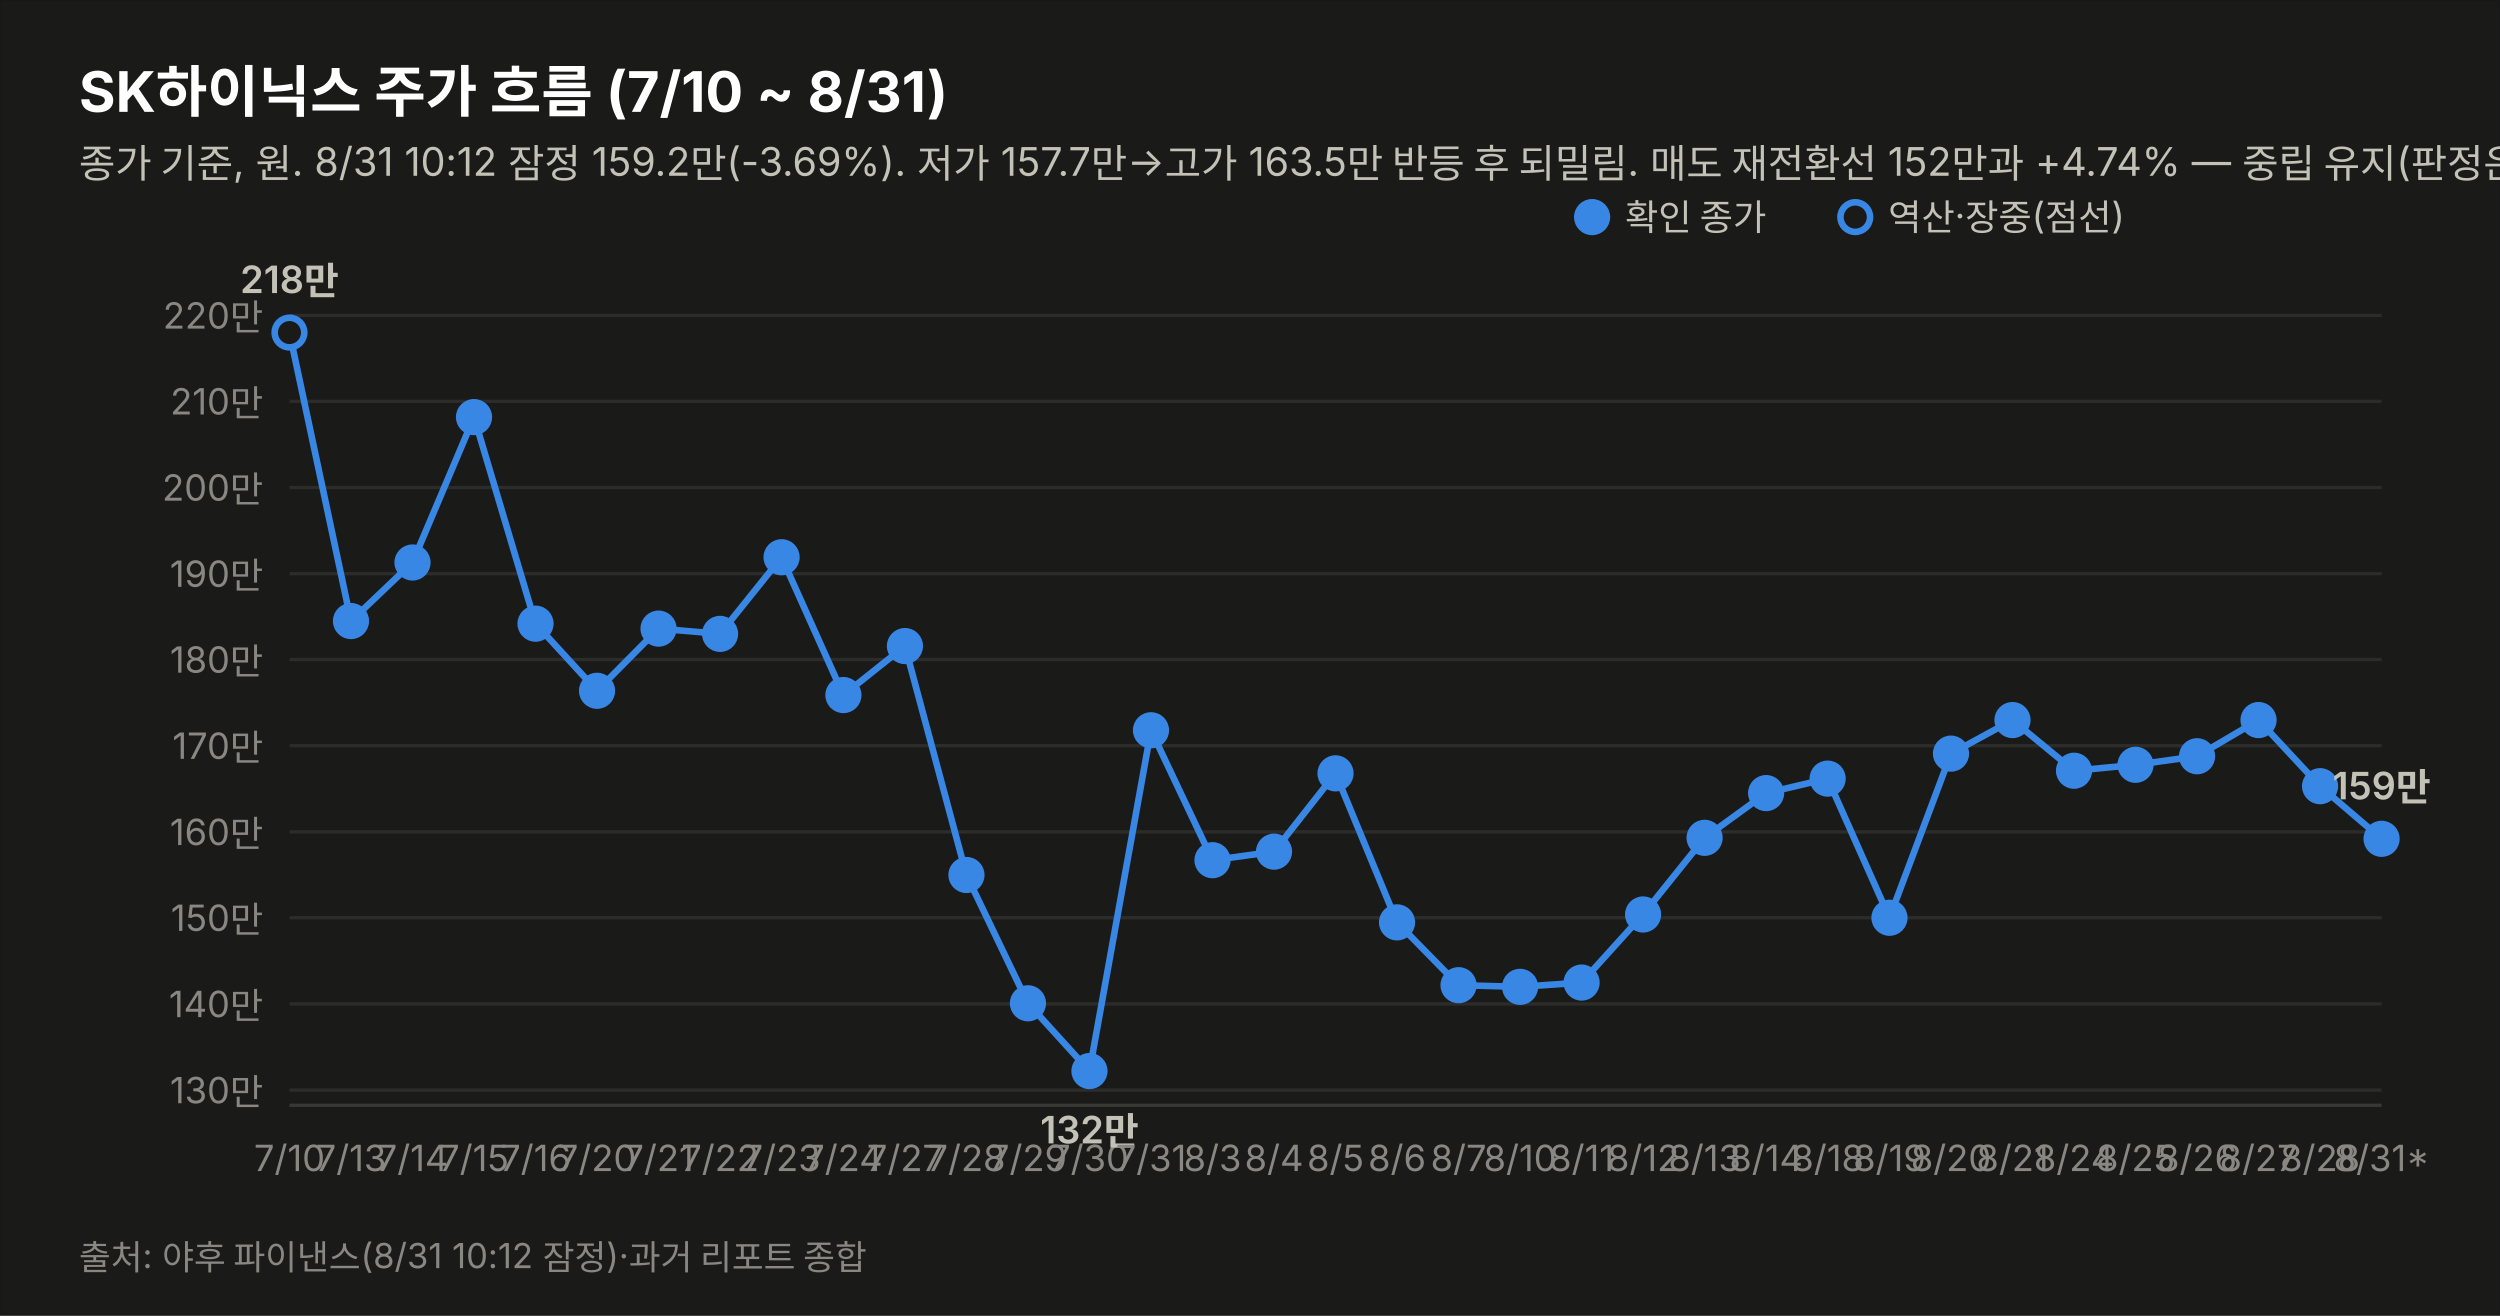
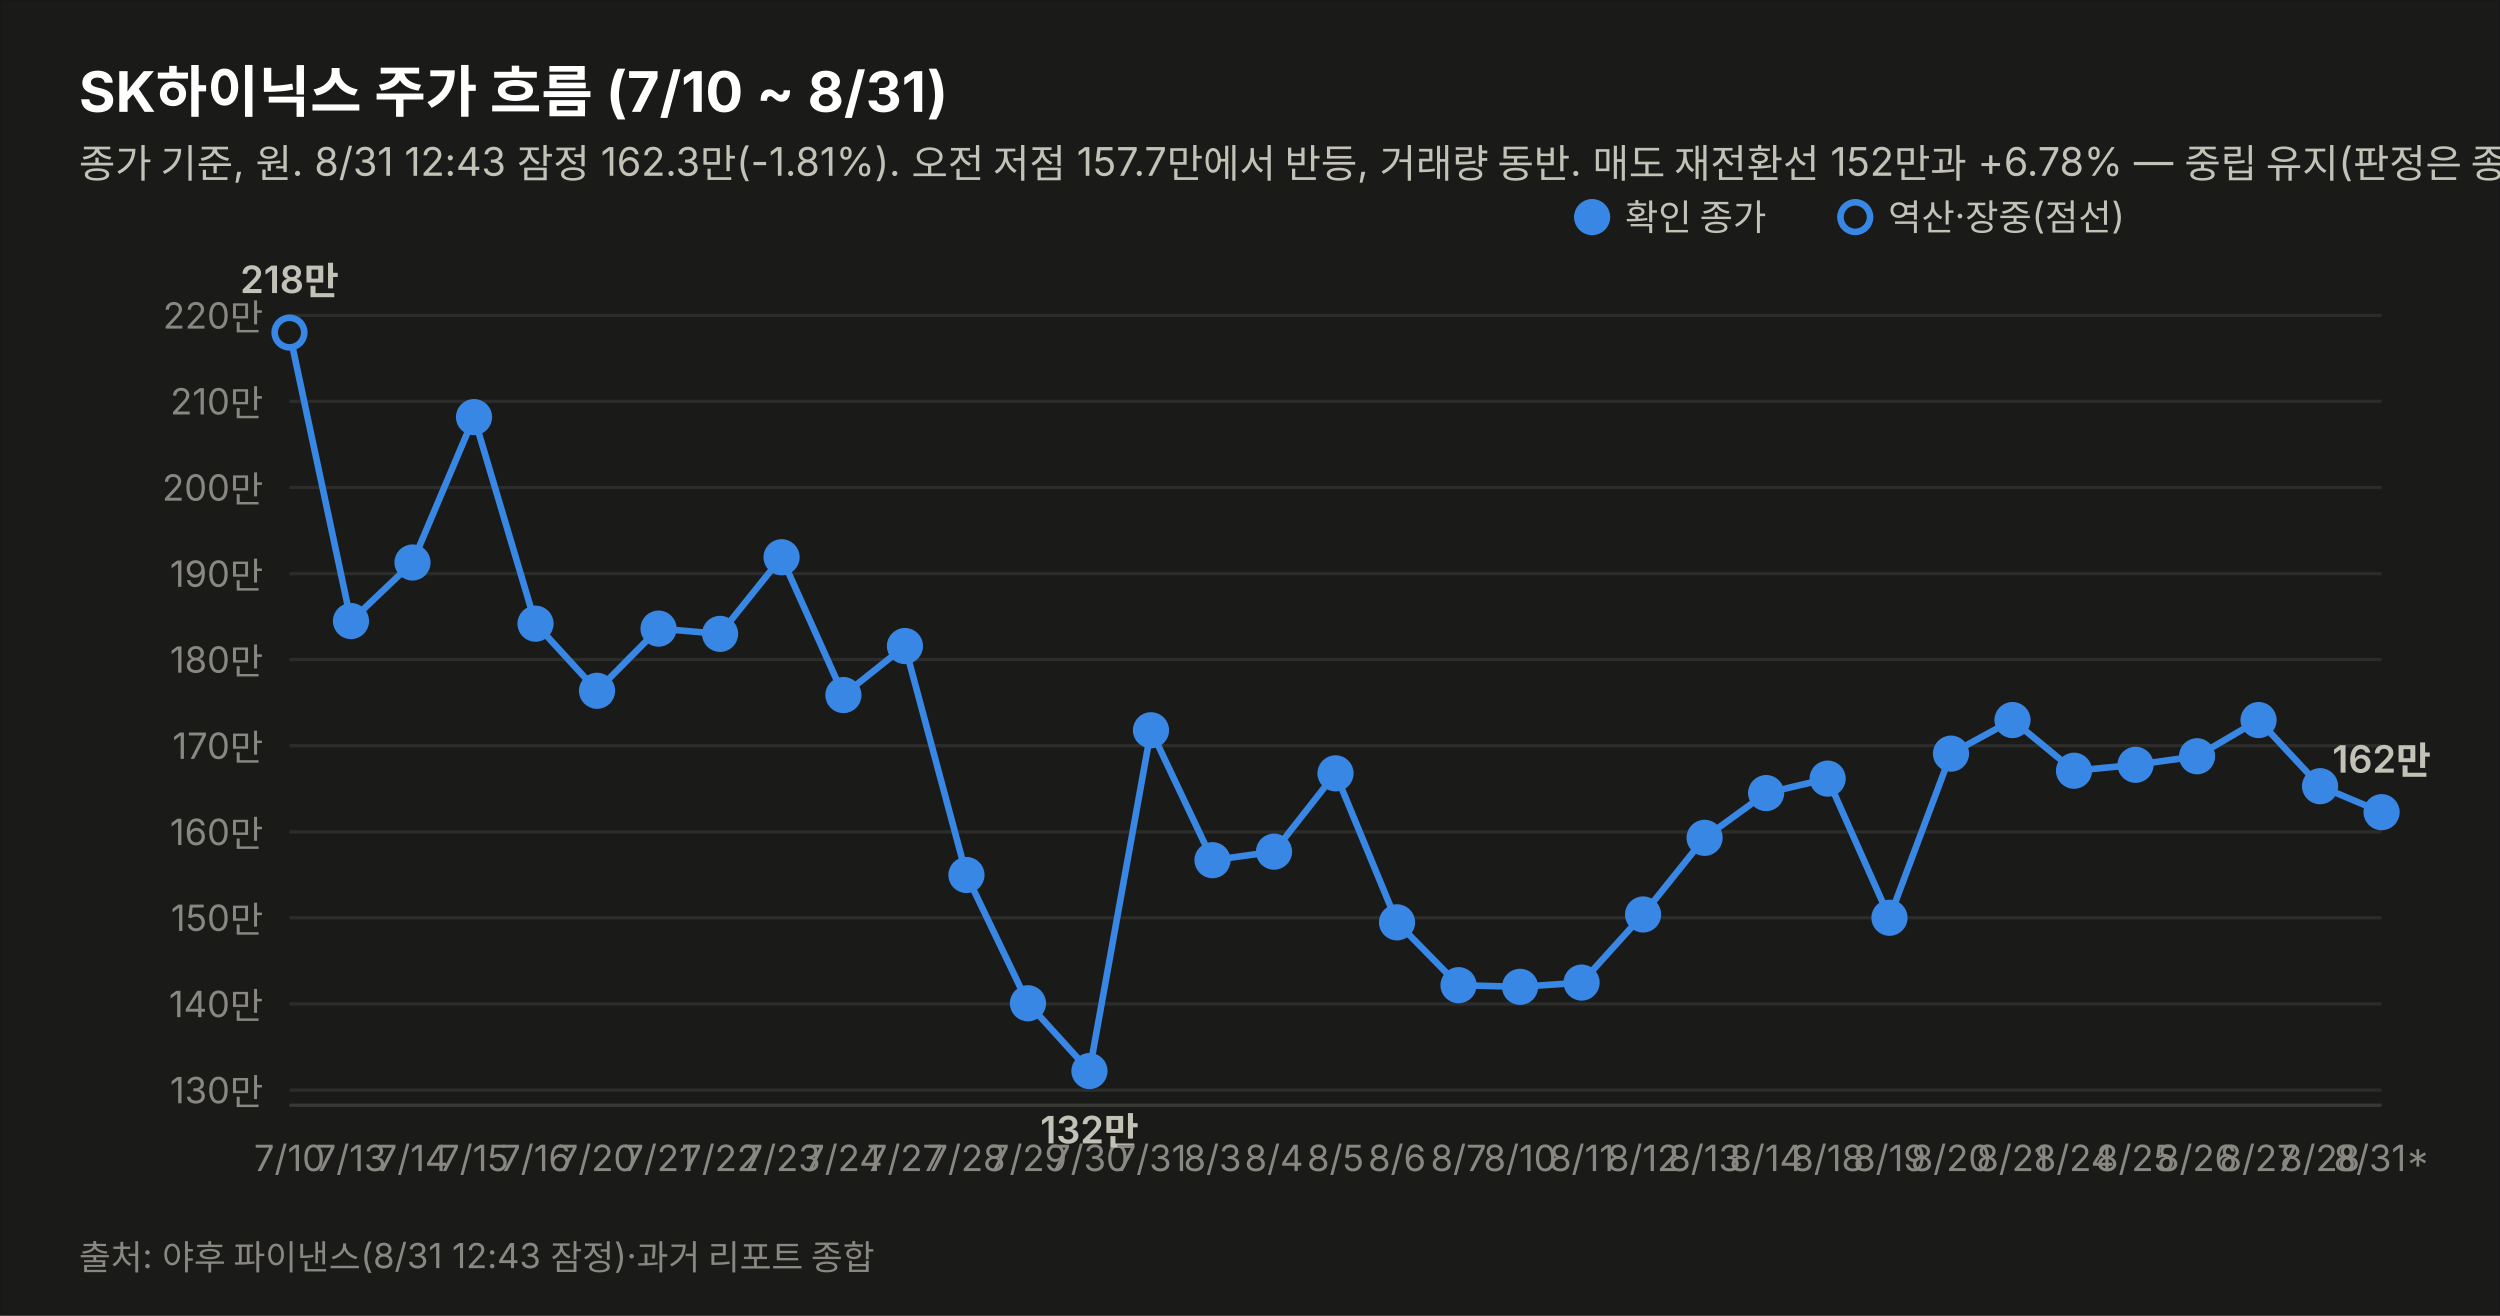
<svg xmlns="http://www.w3.org/2000/svg" width="760" height="400" viewBox="0 0 760 400" font-family="system-ui,-apple-system,&quot;Segoe UI&quot;,&quot;Malgun Gothic&quot;,&quot;Apple SD Gothic Neo&quot;,sans-serif">
  <rect width="760" height="400" fill="#1a1a19" stroke="rgba(11,11,11,0.10)" />
  <text x="24" y="34" font-size="17" font-weight="700" fill="#ffffff">SK하이닉스 주가 흐름 (7/10 ~ 8/31)</text>
-   <text x="24" y="54" font-size="12" fill="#c3c2b7">종가 기준, 원. 8/31 10:12 잠정 159.2만(-3.69%). 저가 157.7만→고가 163.5만 반등 후 되밀림. 매도 재전환선 152만과 +4.74% — 중립 유지(판정은 종가 기준).</text>
+   <text x="24" y="54" font-size="12" fill="#c3c2b7">종가 기준, 원. 8/31 12:43 잠정 162.3만(-1.81%). 오전 저점 157.7만에서 반등, 거래량 동반. 매도 재전환선 152만과 +6.78% — 중립 유지(판정은 종가 기준).</text>
  <line x1="88" y1="331.4" x2="724" y2="331.4" stroke="#2c2c2a" stroke-width="1" />
  <text x="80" y="335.4" font-size="11" fill="#898781" text-anchor="end" style="font-variant-numeric:tabular-nums">130만</text>
  <line x1="88" y1="305.2" x2="724" y2="305.2" stroke="#2c2c2a" stroke-width="1" />
  <text x="80" y="309.2" font-size="11" fill="#898781" text-anchor="end" style="font-variant-numeric:tabular-nums">140만</text>
  <line x1="88" y1="279.0" x2="724" y2="279.0" stroke="#2c2c2a" stroke-width="1" />
  <text x="80" y="283.0" font-size="11" fill="#898781" text-anchor="end" style="font-variant-numeric:tabular-nums">150만</text>
  <line x1="88" y1="252.9" x2="724" y2="252.9" stroke="#2c2c2a" stroke-width="1" />
  <text x="80" y="256.9" font-size="11" fill="#898781" text-anchor="end" style="font-variant-numeric:tabular-nums">160만</text>
  <line x1="88" y1="226.7" x2="724" y2="226.7" stroke="#2c2c2a" stroke-width="1" />
  <text x="80" y="230.7" font-size="11" fill="#898781" text-anchor="end" style="font-variant-numeric:tabular-nums">170만</text>
  <line x1="88" y1="200.5" x2="724" y2="200.5" stroke="#2c2c2a" stroke-width="1" />
  <text x="80" y="204.5" font-size="11" fill="#898781" text-anchor="end" style="font-variant-numeric:tabular-nums">180만</text>
  <line x1="88" y1="174.4" x2="724" y2="174.4" stroke="#2c2c2a" stroke-width="1" />
  <text x="80" y="178.4" font-size="11" fill="#898781" text-anchor="end" style="font-variant-numeric:tabular-nums">190만</text>
  <line x1="88" y1="148.2" x2="724" y2="148.2" stroke="#2c2c2a" stroke-width="1" />
  <text x="80" y="152.2" font-size="11" fill="#898781" text-anchor="end" style="font-variant-numeric:tabular-nums">200만</text>
  <line x1="88" y1="122.0" x2="724" y2="122.0" stroke="#2c2c2a" stroke-width="1" />
  <text x="80" y="126.0" font-size="11" fill="#898781" text-anchor="end" style="font-variant-numeric:tabular-nums">210만</text>
  <line x1="88" y1="95.9" x2="724" y2="95.9" stroke="#2c2c2a" stroke-width="1" />
  <text x="80" y="99.9" font-size="11" fill="#898781" text-anchor="end" style="font-variant-numeric:tabular-nums">220만</text>
  <line x1="88" y1="336" x2="724" y2="336" stroke="#383835" stroke-width="1" />
-   <path d="M88.0,101.1 L106.7,188.8 L125.4,171.0 L144.1,126.8 L162.8,189.6 L181.5,210.0 L200.2,191.1 L218.9,192.7 L237.6,169.4 L256.4,211.3 L275.1,196.4 L293.8,266.0 L312.5,305.0 L331.2,325.6 L349.9,222.0 L368.6,261.5 L387.3,258.9 L406.0,235.1 L424.7,280.4 L443.4,299.5 L462.1,300.0 L480.8,298.7 L499.5,278.0 L518.2,254.7 L536.9,241.1 L555.6,236.7 L574.4,279.0 L593.1,229.1 L611.8,218.9 L630.5,234.3 L649.2,232.5 L667.9,229.9 L686.6,218.9 L705.3,239.0 L724.0,255.0" fill="none" stroke="#3987e5" stroke-width="2" />
+   <path d="M88.0,101.1 L106.7,188.8 L125.4,171.0 L144.1,126.8 L162.8,189.6 L181.5,210.0 L200.2,191.1 L218.9,192.7 L237.6,169.4 L256.4,211.3 L275.1,196.4 L293.8,266.0 L312.5,305.0 L331.2,325.6 L349.9,222.0 L368.6,261.5 L387.3,258.9 L406.0,235.1 L424.7,280.4 L443.4,299.5 L462.1,300.0 L480.8,298.7 L499.5,278.0 L518.2,254.7 L536.9,241.1 L555.6,236.7 L574.4,279.0 L593.1,229.1 L611.8,218.9 L630.5,234.3 L649.2,232.5 L667.9,229.9 L686.6,218.9 L705.3,239.0 L724.0,246.9" fill="none" stroke="#3987e5" stroke-width="2" />
  <circle cx="88.0" cy="101.1" r="4.5" fill="#1a1a19" stroke="#3987e5" stroke-width="2" />
  <text x="88.0" y="356" font-size="11" fill="#898781" text-anchor="middle">7/10</text>
  <text x="88.0" y="89.1" font-size="11.5" font-weight="600" fill="#c3c2b7" text-anchor="middle" style="font-variant-numeric:tabular-nums">218만</text>
  <circle cx="106.7" cy="188.8" r="4.5" fill="#3987e5" stroke="#3987e5" stroke-width="2" />
  <text x="106.7" y="356" font-size="11" fill="#898781" text-anchor="middle">7/13</text>
  <circle cx="125.4" cy="171.0" r="4.5" fill="#3987e5" stroke="#3987e5" stroke-width="2" />
  <text x="125.4" y="356" font-size="11" fill="#898781" text-anchor="middle">7/14</text>
  <circle cx="144.1" cy="126.8" r="4.5" fill="#3987e5" stroke="#3987e5" stroke-width="2" />
  <text x="144.1" y="356" font-size="11" fill="#898781" text-anchor="middle">7/15</text>
  <circle cx="162.8" cy="189.6" r="4.5" fill="#3987e5" stroke="#3987e5" stroke-width="2" />
  <text x="162.8" y="356" font-size="11" fill="#898781" text-anchor="middle">7/16</text>
  <circle cx="181.5" cy="210.0" r="4.5" fill="#3987e5" stroke="#3987e5" stroke-width="2" />
  <text x="181.5" y="356" font-size="11" fill="#898781" text-anchor="middle">7/20</text>
  <circle cx="200.2" cy="191.1" r="4.5" fill="#3987e5" stroke="#3987e5" stroke-width="2" />
  <text x="200.2" y="356" font-size="11" fill="#898781" text-anchor="middle">7/21</text>
  <circle cx="218.9" cy="192.7" r="4.5" fill="#3987e5" stroke="#3987e5" stroke-width="2" />
  <text x="218.9" y="356" font-size="11" fill="#898781" text-anchor="middle">7/22</text>
  <circle cx="237.6" cy="169.4" r="4.5" fill="#3987e5" stroke="#3987e5" stroke-width="2" />
  <text x="237.6" y="356" font-size="11" fill="#898781" text-anchor="middle">7/23</text>
  <circle cx="256.4" cy="211.3" r="4.5" fill="#3987e5" stroke="#3987e5" stroke-width="2" />
  <text x="256.4" y="356" font-size="11" fill="#898781" text-anchor="middle">7/24</text>
  <circle cx="275.1" cy="196.4" r="4.5" fill="#3987e5" stroke="#3987e5" stroke-width="2" />
  <text x="275.1" y="356" font-size="11" fill="#898781" text-anchor="middle">7/27</text>
  <circle cx="293.8" cy="266.0" r="4.5" fill="#3987e5" stroke="#3987e5" stroke-width="2" />
  <text x="293.8" y="356" font-size="11" fill="#898781" text-anchor="middle">7/28</text>
  <circle cx="312.5" cy="305.0" r="4.5" fill="#3987e5" stroke="#3987e5" stroke-width="2" />
  <text x="312.5" y="356" font-size="11" fill="#898781" text-anchor="middle">7/29</text>
  <circle cx="331.2" cy="325.6" r="4.5" fill="#3987e5" stroke="#3987e5" stroke-width="2" />
  <text x="331.2" y="356" font-size="11" fill="#898781" text-anchor="middle">7/30</text>
  <text x="331.2" y="347.6" font-size="11.5" font-weight="600" fill="#c3c2b7" text-anchor="middle" style="font-variant-numeric:tabular-nums">132만</text>
  <circle cx="349.9" cy="222.0" r="4.5" fill="#3987e5" stroke="#3987e5" stroke-width="2" />
  <text x="349.9" y="356" font-size="11" fill="#898781" text-anchor="middle">7/31</text>
  <circle cx="368.6" cy="261.5" r="4.5" fill="#3987e5" stroke="#3987e5" stroke-width="2" />
  <text x="368.6" y="356" font-size="11" fill="#898781" text-anchor="middle">8/3</text>
  <circle cx="387.3" cy="258.9" r="4.5" fill="#3987e5" stroke="#3987e5" stroke-width="2" />
  <text x="387.3" y="356" font-size="11" fill="#898781" text-anchor="middle">8/4</text>
  <circle cx="406.0" cy="235.1" r="4.5" fill="#3987e5" stroke="#3987e5" stroke-width="2" />
  <text x="406.0" y="356" font-size="11" fill="#898781" text-anchor="middle">8/5</text>
  <circle cx="424.7" cy="280.4" r="4.5" fill="#3987e5" stroke="#3987e5" stroke-width="2" />
  <text x="424.7" y="356" font-size="11" fill="#898781" text-anchor="middle">8/6</text>
  <circle cx="443.4" cy="299.5" r="4.5" fill="#3987e5" stroke="#3987e5" stroke-width="2" />
  <text x="443.4" y="356" font-size="11" fill="#898781" text-anchor="middle">8/7</text>
  <circle cx="462.1" cy="300.0" r="4.5" fill="#3987e5" stroke="#3987e5" stroke-width="2" />
  <text x="462.1" y="356" font-size="11" fill="#898781" text-anchor="middle">8/10</text>
  <circle cx="480.8" cy="298.7" r="4.5" fill="#3987e5" stroke="#3987e5" stroke-width="2" />
  <text x="480.8" y="356" font-size="11" fill="#898781" text-anchor="middle">8/11</text>
  <circle cx="499.5" cy="278.0" r="4.5" fill="#3987e5" stroke="#3987e5" stroke-width="2" />
  <text x="499.5" y="356" font-size="11" fill="#898781" text-anchor="middle">8/12</text>
  <circle cx="518.2" cy="254.7" r="4.5" fill="#3987e5" stroke="#3987e5" stroke-width="2" />
  <text x="518.2" y="356" font-size="11" fill="#898781" text-anchor="middle">8/13</text>
  <circle cx="536.9" cy="241.1" r="4.5" fill="#3987e5" stroke="#3987e5" stroke-width="2" />
  <text x="536.9" y="356" font-size="11" fill="#898781" text-anchor="middle">8/14</text>
  <circle cx="555.6" cy="236.7" r="4.5" fill="#3987e5" stroke="#3987e5" stroke-width="2" />
  <text x="555.6" y="356" font-size="11" fill="#898781" text-anchor="middle">8/18</text>
  <circle cx="574.4" cy="279.0" r="4.5" fill="#3987e5" stroke="#3987e5" stroke-width="2" />
  <text x="574.4" y="356" font-size="11" fill="#898781" text-anchor="middle">8/19</text>
  <circle cx="593.1" cy="229.1" r="4.5" fill="#3987e5" stroke="#3987e5" stroke-width="2" />
  <text x="593.1" y="356" font-size="11" fill="#898781" text-anchor="middle">8/20</text>
  <circle cx="611.8" cy="218.9" r="4.5" fill="#3987e5" stroke="#3987e5" stroke-width="2" />
  <text x="611.8" y="356" font-size="11" fill="#898781" text-anchor="middle">8/21</text>
  <circle cx="630.5" cy="234.3" r="4.5" fill="#3987e5" stroke="#3987e5" stroke-width="2" />
  <text x="630.5" y="356" font-size="11" fill="#898781" text-anchor="middle">8/24</text>
  <circle cx="649.2" cy="232.5" r="4.5" fill="#3987e5" stroke="#3987e5" stroke-width="2" />
  <text x="649.2" y="356" font-size="11" fill="#898781" text-anchor="middle">8/25</text>
  <circle cx="667.9" cy="229.9" r="4.5" fill="#3987e5" stroke="#3987e5" stroke-width="2" />
  <text x="667.9" y="356" font-size="11" fill="#898781" text-anchor="middle">8/26</text>
  <circle cx="686.6" cy="218.9" r="4.5" fill="#3987e5" stroke="#3987e5" stroke-width="2" />
  <text x="686.6" y="356" font-size="11" fill="#898781" text-anchor="middle">8/27</text>
  <circle cx="705.3" cy="239.0" r="4.5" fill="#3987e5" stroke="#3987e5" stroke-width="2" />
  <text x="705.3" y="356" font-size="11" fill="#898781" text-anchor="middle">8/28</text>
-   <circle cx="724.0" cy="255.0" r="4.5" fill="#3987e5" stroke="#3987e5" stroke-width="2" />
+   <circle cx="724.0" cy="246.9" r="4.5" fill="#3987e5" stroke="#3987e5" stroke-width="2" />
  <text x="724.0" y="356" font-size="11" fill="#898781" text-anchor="middle">8/31*</text>
-   <text x="724.0" y="243.0" font-size="11.5" font-weight="600" fill="#c3c2b7" text-anchor="middle" style="font-variant-numeric:tabular-nums">159만</text>
+   <text x="724.0" y="234.9" font-size="11.5" font-weight="600" fill="#c3c2b7" text-anchor="middle" style="font-variant-numeric:tabular-nums">162만</text>
  <circle cx="484" cy="66" r="4.5" fill="#3987e5" stroke="#3987e5" stroke-width="2" />
  <text x="494" y="70" font-size="11" fill="#c3c2b7">확인 종가</text>
  <circle cx="564" cy="66" r="4.5" fill="#1a1a19" stroke="#3987e5" stroke-width="2" />
  <text x="574" y="70" font-size="11" fill="#c3c2b7">역산·장중(점선)</text>
-   <text x="24" y="386" font-size="10.5" fill="#898781">출처: 야후 파이낸스(8/31 10:12 잠정)·과거 리포트 종합</text>
+   <text x="24" y="386" font-size="10.5" fill="#898781">출처: 야후 파이낸스(8/31 12:43 잠정)·과거 리포트 종합</text>
</svg>
